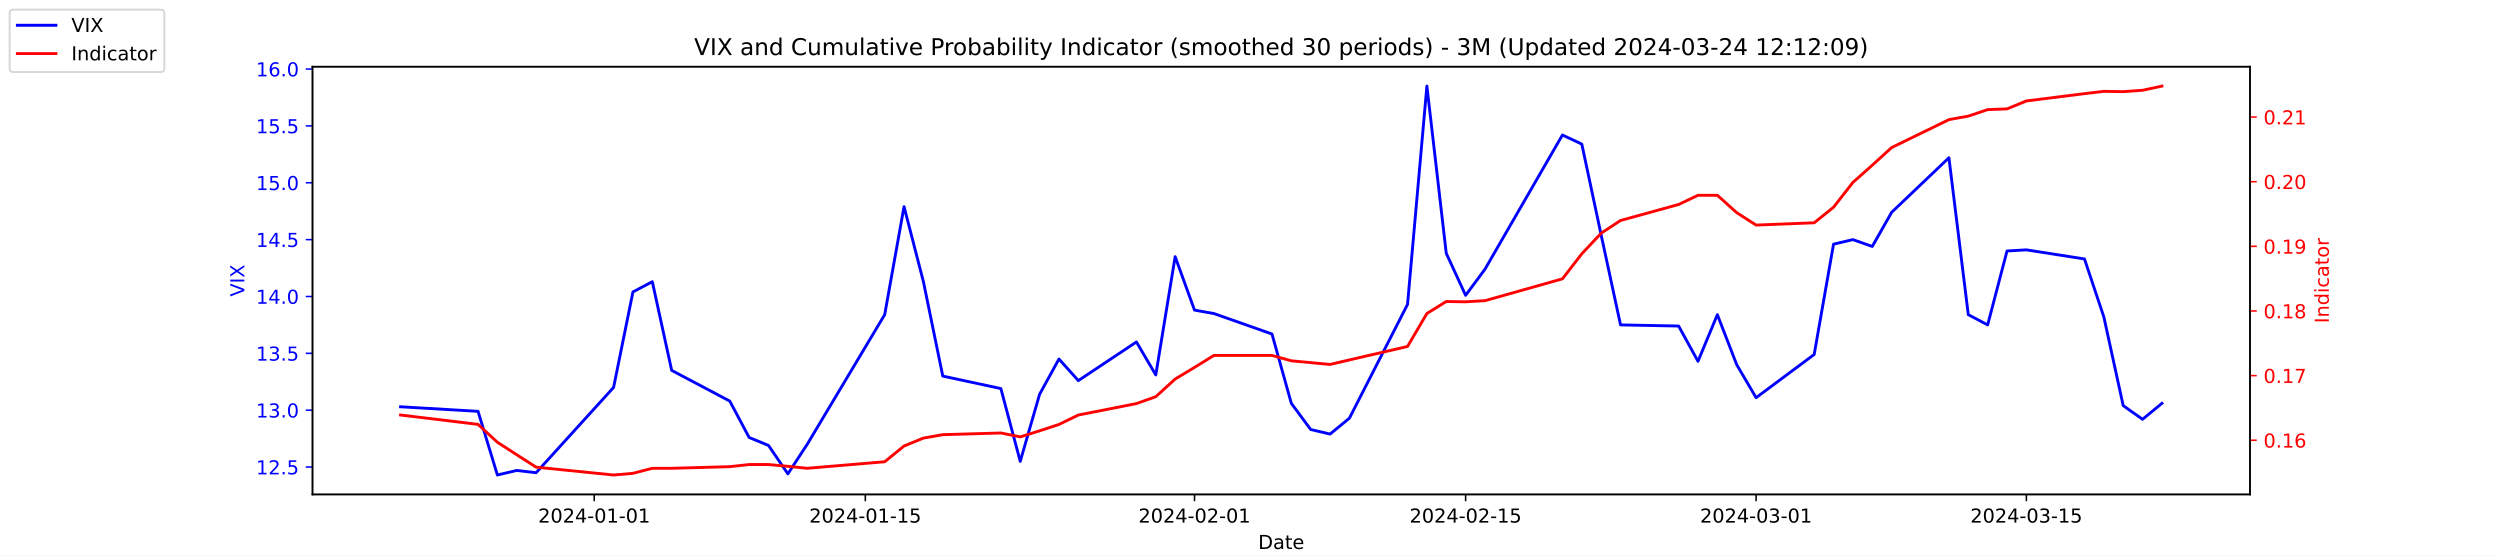
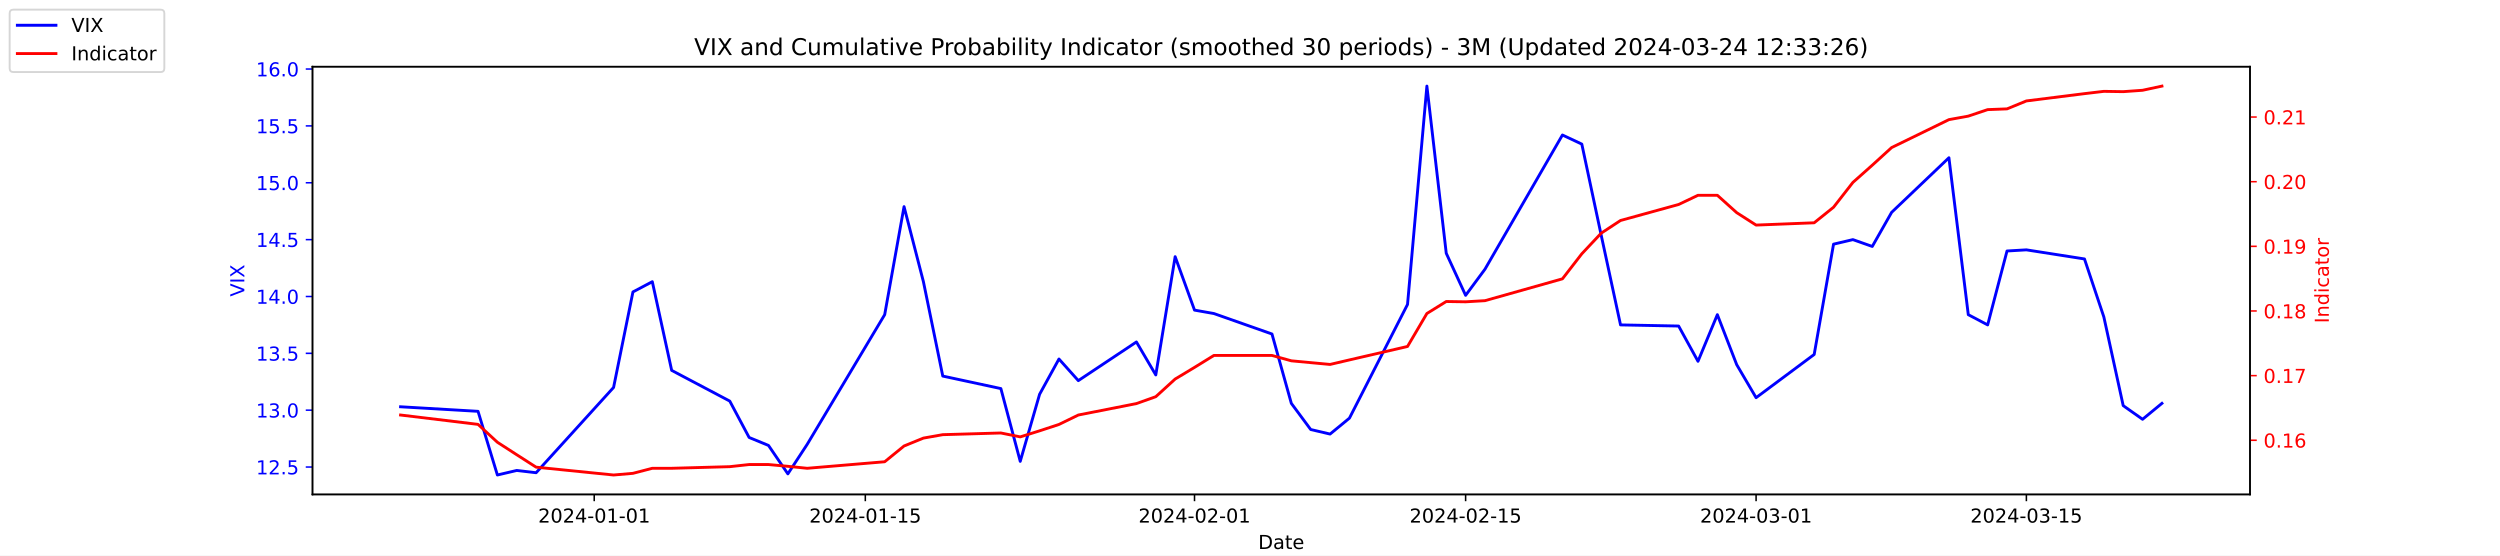
<svg xmlns="http://www.w3.org/2000/svg" xmlns:xlink="http://www.w3.org/1999/xlink" width="1296pt" height="288pt" viewBox="0 0 1296 288" version="1.1">
  <defs>
    <style type="text/css">*{stroke-linejoin: round; stroke-linecap: butt}</style>
  </defs>
  <g id="figure_1">
    <g id="patch_1">
      <path d="M 0 288  L 1296 288  L 1296 0  L 0 0  z " style="fill: #ffffff" />
    </g>
    <g id="axes_1">
      <g id="patch_2">
        <path d="M 162 256.32  L 1166.4 256.32  L 1166.4 34.56  L 162 34.56  z " style="fill: #ffffff" />
      </g>
      <g id="matplotlib.axis_1">
        <g id="xtick_1">
          <g id="line2d_1">
            <defs>
-               <path id="mf75ddf4833" d="M 0 0  L 0 3.5  " style="stroke: #000000; stroke-width: 0.8" />
+               <path id="m1f02dd18a0" d="M 0 0  L 0 3.5  " style="stroke: #000000; stroke-width: 0.8" />
            </defs>
            <g>
-               <use xlink:href="#mf75ddf4833" x="308.04" y="256.32" style="stroke: #000000; stroke-width: 0.8" />
+               <use xlink:href="#m1f02dd18a0" x="308.04" y="256.32" style="stroke: #000000; stroke-width: 0.8" />
            </g>
          </g>
          <g id="text_1">
            <g transform="translate(278.9824 270.9184) scale(0.1 -0.1)">
              <defs>
                <path id="DejaVuSans-32" d="M 1228 531  L 3431 531  L 3431 0  L 469 0  L 469 531  Q 828 903 1448 1529  Q 2069 2156 2228 2338  Q 2531 2678 2651 2914  Q 2772 3150 2772 3378  Q 2772 3750 2511 3984  Q 2250 4219 1831 4219  Q 1534 4219 1204 4116  Q 875 4013 500 3803  L 500 4441  Q 881 4594 1212 4672  Q 1544 4750 1819 4750  Q 2544 4750 2975 4387  Q 3406 4025 3406 3419  Q 3406 3131 3298 2873  Q 3191 2616 2906 2266  Q 2828 2175 2409 1742  Q 1991 1309 1228 531  z " transform="scale(0.015625)" />
                <path id="DejaVuSans-30" d="M 2034 4250  Q 1547 4250 1301 3770  Q 1056 3291 1056 2328  Q 1056 1369 1301 889  Q 1547 409 2034 409  Q 2525 409 2770 889  Q 3016 1369 3016 2328  Q 3016 3291 2770 3770  Q 2525 4250 2034 4250  z M 2034 4750  Q 2819 4750 3233 4129  Q 3647 3509 3647 2328  Q 3647 1150 3233 529  Q 2819 -91 2034 -91  Q 1250 -91 836 529  Q 422 1150 422 2328  Q 422 3509 836 4129  Q 1250 4750 2034 4750  z " transform="scale(0.015625)" />
                <path id="DejaVuSans-34" d="M 2419 4116  L 825 1625  L 2419 1625  L 2419 4116  z M 2253 4666  L 3047 4666  L 3047 1625  L 3713 1625  L 3713 1100  L 3047 1100  L 3047 0  L 2419 0  L 2419 1100  L 313 1100  L 313 1709  L 2253 4666  z " transform="scale(0.015625)" />
                <path id="DejaVuSans-2d" d="M 313 2009  L 1997 2009  L 1997 1497  L 313 1497  L 313 2009  z " transform="scale(0.015625)" />
                <path id="DejaVuSans-31" d="M 794 531  L 1825 531  L 1825 4091  L 703 3866  L 703 4441  L 1819 4666  L 2450 4666  L 2450 531  L 3481 531  L 3481 0  L 794 0  L 794 531  z " transform="scale(0.015625)" />
              </defs>
              <use xlink:href="#DejaVuSans-32" />
              <use xlink:href="#DejaVuSans-30" x="63.623" />
              <use xlink:href="#DejaVuSans-32" x="127.246" />
              <use xlink:href="#DejaVuSans-34" x="190.869" />
              <use xlink:href="#DejaVuSans-2d" x="254.492" />
              <use xlink:href="#DejaVuSans-30" x="290.576" />
              <use xlink:href="#DejaVuSans-31" x="354.199" />
              <use xlink:href="#DejaVuSans-2d" x="417.822" />
              <use xlink:href="#DejaVuSans-30" x="453.906" />
              <use xlink:href="#DejaVuSans-31" x="517.529" />
            </g>
          </g>
        </g>
        <g id="xtick_2">
          <g id="line2d_2">
            <g>
-               <use xlink:href="#mf75ddf4833" x="448.58" y="256.32" style="stroke: #000000; stroke-width: 0.8" />
+               <use xlink:href="#m1f02dd18a0" x="448.58" y="256.32" style="stroke: #000000; stroke-width: 0.8" />
            </g>
          </g>
          <g id="text_2">
            <g transform="translate(419.5222 270.9184) scale(0.1 -0.1)">
              <defs>
                <path id="DejaVuSans-35" d="M 691 4666  L 3169 4666  L 3169 4134  L 1269 4134  L 1269 2991  Q 1406 3038 1543 3061  Q 1681 3084 1819 3084  Q 2600 3084 3056 2656  Q 3513 2228 3513 1497  Q 3513 744 3044 326  Q 2575 -91 1722 -91  Q 1428 -91 1123 -41  Q 819 9 494 109  L 494 744  Q 775 591 1075 516  Q 1375 441 1709 441  Q 2250 441 2565 725  Q 2881 1009 2881 1497  Q 2881 1984 2565 2268  Q 2250 2553 1709 2553  Q 1456 2553 1204 2497  Q 953 2441 691 2322  L 691 4666  z " transform="scale(0.015625)" />
              </defs>
              <use xlink:href="#DejaVuSans-32" />
              <use xlink:href="#DejaVuSans-30" x="63.623" />
              <use xlink:href="#DejaVuSans-32" x="127.246" />
              <use xlink:href="#DejaVuSans-34" x="190.869" />
              <use xlink:href="#DejaVuSans-2d" x="254.492" />
              <use xlink:href="#DejaVuSans-30" x="290.576" />
              <use xlink:href="#DejaVuSans-31" x="354.199" />
              <use xlink:href="#DejaVuSans-2d" x="417.822" />
              <use xlink:href="#DejaVuSans-31" x="453.906" />
              <use xlink:href="#DejaVuSans-35" x="517.529" />
            </g>
          </g>
        </g>
        <g id="xtick_3">
          <g id="line2d_3">
            <g>
-               <use xlink:href="#mf75ddf4833" x="619.236" y="256.32" style="stroke: #000000; stroke-width: 0.8" />
+               <use xlink:href="#m1f02dd18a0" x="619.236" y="256.32" style="stroke: #000000; stroke-width: 0.8" />
            </g>
          </g>
          <g id="text_3">
            <g transform="translate(590.1778 270.9184) scale(0.1 -0.1)">
              <use xlink:href="#DejaVuSans-32" />
              <use xlink:href="#DejaVuSans-30" x="63.623" />
              <use xlink:href="#DejaVuSans-32" x="127.246" />
              <use xlink:href="#DejaVuSans-34" x="190.869" />
              <use xlink:href="#DejaVuSans-2d" x="254.492" />
              <use xlink:href="#DejaVuSans-30" x="290.576" />
              <use xlink:href="#DejaVuSans-32" x="354.199" />
              <use xlink:href="#DejaVuSans-2d" x="417.822" />
              <use xlink:href="#DejaVuSans-30" x="453.906" />
              <use xlink:href="#DejaVuSans-31" x="517.529" />
            </g>
          </g>
        </g>
        <g id="xtick_4">
          <g id="line2d_4">
            <g>
-               <use xlink:href="#mf75ddf4833" x="759.775" y="256.32" style="stroke: #000000; stroke-width: 0.8" />
+               <use xlink:href="#m1f02dd18a0" x="759.775" y="256.32" style="stroke: #000000; stroke-width: 0.8" />
            </g>
          </g>
          <g id="text_4">
            <g transform="translate(730.7177 270.9184) scale(0.1 -0.1)">
              <use xlink:href="#DejaVuSans-32" />
              <use xlink:href="#DejaVuSans-30" x="63.623" />
              <use xlink:href="#DejaVuSans-32" x="127.246" />
              <use xlink:href="#DejaVuSans-34" x="190.869" />
              <use xlink:href="#DejaVuSans-2d" x="254.492" />
              <use xlink:href="#DejaVuSans-30" x="290.576" />
              <use xlink:href="#DejaVuSans-32" x="354.199" />
              <use xlink:href="#DejaVuSans-2d" x="417.822" />
              <use xlink:href="#DejaVuSans-31" x="453.906" />
              <use xlink:href="#DejaVuSans-35" x="517.529" />
            </g>
          </g>
        </g>
        <g id="xtick_5">
          <g id="line2d_5">
            <g>
-               <use xlink:href="#mf75ddf4833" x="910.354" y="256.32" style="stroke: #000000; stroke-width: 0.8" />
+               <use xlink:href="#m1f02dd18a0" x="910.354" y="256.32" style="stroke: #000000; stroke-width: 0.8" />
            </g>
          </g>
          <g id="text_5">
            <g transform="translate(881.2961 270.9184) scale(0.1 -0.1)">
              <defs>
                <path id="DejaVuSans-33" d="M 2597 2516  Q 3050 2419 3304 2112  Q 3559 1806 3559 1356  Q 3559 666 3084 287  Q 2609 -91 1734 -91  Q 1441 -91 1130 -33  Q 819 25 488 141  L 488 750  Q 750 597 1062 519  Q 1375 441 1716 441  Q 2309 441 2620 675  Q 2931 909 2931 1356  Q 2931 1769 2642 2001  Q 2353 2234 1838 2234  L 1294 2234  L 1294 2753  L 1863 2753  Q 2328 2753 2575 2939  Q 2822 3125 2822 3475  Q 2822 3834 2567 4026  Q 2313 4219 1838 4219  Q 1578 4219 1281 4162  Q 984 4106 628 3988  L 628 4550  Q 988 4650 1302 4700  Q 1616 4750 1894 4750  Q 2613 4750 3031 4423  Q 3450 4097 3450 3541  Q 3450 3153 3228 2886  Q 3006 2619 2597 2516  z " transform="scale(0.015625)" />
              </defs>
              <use xlink:href="#DejaVuSans-32" />
              <use xlink:href="#DejaVuSans-30" x="63.623" />
              <use xlink:href="#DejaVuSans-32" x="127.246" />
              <use xlink:href="#DejaVuSans-34" x="190.869" />
              <use xlink:href="#DejaVuSans-2d" x="254.492" />
              <use xlink:href="#DejaVuSans-30" x="290.576" />
              <use xlink:href="#DejaVuSans-33" x="354.199" />
              <use xlink:href="#DejaVuSans-2d" x="417.822" />
              <use xlink:href="#DejaVuSans-30" x="453.906" />
              <use xlink:href="#DejaVuSans-31" x="517.529" />
            </g>
          </g>
        </g>
        <g id="xtick_6">
          <g id="line2d_6">
            <g>
-               <use xlink:href="#mf75ddf4833" x="1050.476" y="256.32" style="stroke: #000000; stroke-width: 0.8" />
+               <use xlink:href="#m1f02dd18a0" x="1050.476" y="256.32" style="stroke: #000000; stroke-width: 0.8" />
            </g>
          </g>
          <g id="text_6">
            <g transform="translate(1021.418 270.9184) scale(0.1 -0.1)">
              <use xlink:href="#DejaVuSans-32" />
              <use xlink:href="#DejaVuSans-30" x="63.623" />
              <use xlink:href="#DejaVuSans-32" x="127.246" />
              <use xlink:href="#DejaVuSans-34" x="190.869" />
              <use xlink:href="#DejaVuSans-2d" x="254.492" />
              <use xlink:href="#DejaVuSans-30" x="290.576" />
              <use xlink:href="#DejaVuSans-33" x="354.199" />
              <use xlink:href="#DejaVuSans-2d" x="417.822" />
              <use xlink:href="#DejaVuSans-31" x="453.906" />
              <use xlink:href="#DejaVuSans-35" x="517.529" />
            </g>
          </g>
        </g>
        <g id="text_7">
          <g transform="translate(652.2492 284.5966) scale(0.1 -0.1)">
            <defs>
              <path id="DejaVuSans-44" d="M 1259 4147  L 1259 519  L 2022 519  Q 2988 519 3436 956  Q 3884 1394 3884 2338  Q 3884 3275 3436 3711  Q 2988 4147 2022 4147  L 1259 4147  z M 628 4666  L 1925 4666  Q 3281 4666 3915 4102  Q 4550 3538 4550 2338  Q 4550 1131 3912 565  Q 3275 0 1925 0  L 628 0  L 628 4666  z " transform="scale(0.015625)" />
              <path id="DejaVuSans-61" d="M 2194 1759  Q 1497 1759 1228 1600  Q 959 1441 959 1056  Q 959 750 1161 570  Q 1363 391 1709 391  Q 2188 391 2477 730  Q 2766 1069 2766 1631  L 2766 1759  L 2194 1759  z M 3341 1997  L 3341 0  L 2766 0  L 2766 531  Q 2569 213 2275 61  Q 1981 -91 1556 -91  Q 1019 -91 701 211  Q 384 513 384 1019  Q 384 1609 779 1909  Q 1175 2209 1959 2209  L 2766 2209  L 2766 2266  Q 2766 2663 2505 2880  Q 2244 3097 1772 3097  Q 1472 3097 1187 3025  Q 903 2953 641 2809  L 641 3341  Q 956 3463 1253 3523  Q 1550 3584 1831 3584  Q 2591 3584 2966 3190  Q 3341 2797 3341 1997  z " transform="scale(0.015625)" />
              <path id="DejaVuSans-74" d="M 1172 4494  L 1172 3500  L 2356 3500  L 2356 3053  L 1172 3053  L 1172 1153  Q 1172 725 1289 603  Q 1406 481 1766 481  L 2356 481  L 2356 0  L 1766 0  Q 1100 0 847 248  Q 594 497 594 1153  L 594 3053  L 172 3053  L 172 3500  L 594 3500  L 594 4494  L 1172 4494  z " transform="scale(0.015625)" />
              <path id="DejaVuSans-65" d="M 3597 1894  L 3597 1613  L 953 1613  Q 991 1019 1311 708  Q 1631 397 2203 397  Q 2534 397 2845 478  Q 3156 559 3463 722  L 3463 178  Q 3153 47 2828 -22  Q 2503 -91 2169 -91  Q 1331 -91 842 396  Q 353 884 353 1716  Q 353 2575 817 3079  Q 1281 3584 2069 3584  Q 2775 3584 3186 3129  Q 3597 2675 3597 1894  z M 3022 2063  Q 3016 2534 2758 2815  Q 2500 3097 2075 3097  Q 1594 3097 1305 2825  Q 1016 2553 972 2059  L 3022 2063  z " transform="scale(0.015625)" />
            </defs>
            <use xlink:href="#DejaVuSans-44" />
            <use xlink:href="#DejaVuSans-61" x="77.002" />
            <use xlink:href="#DejaVuSans-74" x="138.281" />
            <use xlink:href="#DejaVuSans-65" x="177.49" />
          </g>
        </g>
      </g>
      <g id="matplotlib.axis_2">
        <g id="ytick_1">
          <g id="line2d_7">
            <defs>
-               <path id="me6b8fc3e50" d="M 0 0  L -3.5 0  " style="stroke: #0000ff; stroke-width: 0.8" />
+               <path id="me71bdf0f33" d="M 0 0  L -3.5 0  " style="stroke: #0000ff; stroke-width: 0.8" />
            </defs>
            <g>
-               <use xlink:href="#me6b8fc3e50" x="162" y="242.114" style="fill: #0000ff; stroke: #0000ff; stroke-width: 0.8" />
+               <use xlink:href="#me71bdf0f33" x="162" y="242.114" style="fill: #0000ff; stroke: #0000ff; stroke-width: 0.8" />
            </g>
          </g>
          <g id="text_8">
            <g style="fill: #0000ff" transform="translate(132.7344 245.9129) scale(0.1 -0.1)">
              <defs>
                <path id="DejaVuSans-2e" d="M 684 794  L 1344 794  L 1344 0  L 684 0  L 684 794  z " transform="scale(0.015625)" />
              </defs>
              <use xlink:href="#DejaVuSans-31" />
              <use xlink:href="#DejaVuSans-32" x="63.623" />
              <use xlink:href="#DejaVuSans-2e" x="127.246" />
              <use xlink:href="#DejaVuSans-35" x="159.033" />
            </g>
          </g>
        </g>
        <g id="ytick_2">
          <g id="line2d_8">
            <g>
-               <use xlink:href="#me6b8fc3e50" x="162" y="212.64" style="fill: #0000ff; stroke: #0000ff; stroke-width: 0.8" />
+               <use xlink:href="#me71bdf0f33" x="162" y="212.64" style="fill: #0000ff; stroke: #0000ff; stroke-width: 0.8" />
            </g>
          </g>
          <g id="text_9">
            <g style="fill: #0000ff" transform="translate(132.7344 216.4392) scale(0.1 -0.1)">
              <use xlink:href="#DejaVuSans-31" />
              <use xlink:href="#DejaVuSans-33" x="63.623" />
              <use xlink:href="#DejaVuSans-2e" x="127.246" />
              <use xlink:href="#DejaVuSans-30" x="159.033" />
            </g>
          </g>
        </g>
        <g id="ytick_3">
          <g id="line2d_9">
            <g>
-               <use xlink:href="#me6b8fc3e50" x="162" y="183.166" style="fill: #0000ff; stroke: #0000ff; stroke-width: 0.8" />
+               <use xlink:href="#me71bdf0f33" x="162" y="183.166" style="fill: #0000ff; stroke: #0000ff; stroke-width: 0.8" />
            </g>
          </g>
          <g id="text_10">
            <g style="fill: #0000ff" transform="translate(132.7344 186.9656) scale(0.1 -0.1)">
              <use xlink:href="#DejaVuSans-31" />
              <use xlink:href="#DejaVuSans-33" x="63.623" />
              <use xlink:href="#DejaVuSans-2e" x="127.246" />
              <use xlink:href="#DejaVuSans-35" x="159.033" />
            </g>
          </g>
        </g>
        <g id="ytick_4">
          <g id="line2d_10">
            <g>
-               <use xlink:href="#me6b8fc3e50" x="162" y="153.693" style="fill: #0000ff; stroke: #0000ff; stroke-width: 0.8" />
+               <use xlink:href="#me71bdf0f33" x="162" y="153.693" style="fill: #0000ff; stroke: #0000ff; stroke-width: 0.8" />
            </g>
          </g>
          <g id="text_11">
            <g style="fill: #0000ff" transform="translate(132.7344 157.4919) scale(0.1 -0.1)">
              <use xlink:href="#DejaVuSans-31" />
              <use xlink:href="#DejaVuSans-34" x="63.623" />
              <use xlink:href="#DejaVuSans-2e" x="127.246" />
              <use xlink:href="#DejaVuSans-30" x="159.033" />
            </g>
          </g>
        </g>
        <g id="ytick_5">
          <g id="line2d_11">
            <g>
-               <use xlink:href="#me6b8fc3e50" x="162" y="124.219" style="fill: #0000ff; stroke: #0000ff; stroke-width: 0.8" />
+               <use xlink:href="#me71bdf0f33" x="162" y="124.219" style="fill: #0000ff; stroke: #0000ff; stroke-width: 0.8" />
            </g>
          </g>
          <g id="text_12">
            <g style="fill: #0000ff" transform="translate(132.7344 128.0182) scale(0.1 -0.1)">
              <use xlink:href="#DejaVuSans-31" />
              <use xlink:href="#DejaVuSans-34" x="63.623" />
              <use xlink:href="#DejaVuSans-2e" x="127.246" />
              <use xlink:href="#DejaVuSans-35" x="159.033" />
            </g>
          </g>
        </g>
        <g id="ytick_6">
          <g id="line2d_12">
            <g>
-               <use xlink:href="#me6b8fc3e50" x="162" y="94.745" style="fill: #0000ff; stroke: #0000ff; stroke-width: 0.8" />
+               <use xlink:href="#me71bdf0f33" x="162" y="94.745" style="fill: #0000ff; stroke: #0000ff; stroke-width: 0.8" />
            </g>
          </g>
          <g id="text_13">
            <g style="fill: #0000ff" transform="translate(132.7344 98.5445) scale(0.1 -0.1)">
              <use xlink:href="#DejaVuSans-31" />
              <use xlink:href="#DejaVuSans-35" x="63.623" />
              <use xlink:href="#DejaVuSans-2e" x="127.246" />
              <use xlink:href="#DejaVuSans-30" x="159.033" />
            </g>
          </g>
        </g>
        <g id="ytick_7">
          <g id="line2d_13">
            <g>
-               <use xlink:href="#me6b8fc3e50" x="162" y="65.272" style="fill: #0000ff; stroke: #0000ff; stroke-width: 0.8" />
+               <use xlink:href="#me71bdf0f33" x="162" y="65.272" style="fill: #0000ff; stroke: #0000ff; stroke-width: 0.8" />
            </g>
          </g>
          <g id="text_14">
            <g style="fill: #0000ff" transform="translate(132.7344 69.07082) scale(0.1 -0.1)">
              <use xlink:href="#DejaVuSans-31" />
              <use xlink:href="#DejaVuSans-35" x="63.623" />
              <use xlink:href="#DejaVuSans-2e" x="127.246" />
              <use xlink:href="#DejaVuSans-35" x="159.033" />
            </g>
          </g>
        </g>
        <g id="ytick_8">
          <g id="line2d_14">
            <g>
-               <use xlink:href="#me6b8fc3e50" x="162" y="35.798" style="fill: #0000ff; stroke: #0000ff; stroke-width: 0.8" />
+               <use xlink:href="#me71bdf0f33" x="162" y="35.798" style="fill: #0000ff; stroke: #0000ff; stroke-width: 0.8" />
            </g>
          </g>
          <g id="text_15">
            <g style="fill: #0000ff" transform="translate(132.7344 39.59714) scale(0.1 -0.1)">
              <defs>
                <path id="DejaVuSans-36" d="M 2113 2584  Q 1688 2584 1439 2293  Q 1191 2003 1191 1497  Q 1191 994 1439 701  Q 1688 409 2113 409  Q 2538 409 2786 701  Q 3034 994 3034 1497  Q 3034 2003 2786 2293  Q 2538 2584 2113 2584  z M 3366 4563  L 3366 3988  Q 3128 4100 2886 4159  Q 2644 4219 2406 4219  Q 1781 4219 1451 3797  Q 1122 3375 1075 2522  Q 1259 2794 1537 2939  Q 1816 3084 2150 3084  Q 2853 3084 3261 2657  Q 3669 2231 3669 1497  Q 3669 778 3244 343  Q 2819 -91 2113 -91  Q 1303 -91 875 529  Q 447 1150 447 2328  Q 447 3434 972 4092  Q 1497 4750 2381 4750  Q 2619 4750 2861 4703  Q 3103 4656 3366 4563  z " transform="scale(0.015625)" />
              </defs>
              <use xlink:href="#DejaVuSans-31" />
              <use xlink:href="#DejaVuSans-36" x="63.623" />
              <use xlink:href="#DejaVuSans-2e" x="127.246" />
              <use xlink:href="#DejaVuSans-30" x="159.033" />
            </g>
          </g>
        </g>
        <g id="text_16">
          <g style="fill: #0000ff" transform="translate(126.6547 153.7603) rotate(-90) scale(0.1 -0.1)">
            <defs>
              <path id="DejaVuSans-56" d="M 1831 0  L 50 4666  L 709 4666  L 2188 738  L 3669 4666  L 4325 4666  L 2547 0  L 1831 0  z " transform="scale(0.015625)" />
              <path id="DejaVuSans-49" d="M 628 4666  L 1259 4666  L 1259 0  L 628 0  L 628 4666  z " transform="scale(0.015625)" />
              <path id="DejaVuSans-58" d="M 403 4666  L 1081 4666  L 2241 2931  L 3406 4666  L 4084 4666  L 2584 2425  L 4184 0  L 3506 0  L 2194 1984  L 872 0  L 191 0  L 1856 2491  L 403 4666  z " transform="scale(0.015625)" />
            </defs>
            <use xlink:href="#DejaVuSans-56" />
            <use xlink:href="#DejaVuSans-49" x="68.408" />
            <use xlink:href="#DejaVuSans-58" x="97.9" />
          </g>
        </g>
      </g>
      <g id="line2d_15">
-         <path d="M 207.655 210.872  L 247.809 213.23  L 257.847 246.24  L 267.886 243.882  L 277.924 245.061  L 318.079 200.851  L 328.117 151.335  L 338.156 146.029  L 348.194 192.008  L 378.31 207.924  L 388.349 226.787  L 398.387 230.914  L 408.426 245.651  L 418.464 230.324  L 458.619 163.124  L 468.657 107.124  L 478.696 146.029  L 488.734 194.956  L 518.85 201.44  L 528.889 239.166  L 538.927 204.387  L 548.966 186.114  L 559.004 197.314  L 589.12 177.272  L 599.158 194.366  L 609.197 133.061  L 619.236 160.766  L 629.274 162.535  L 659.39 173.145  L 669.428 209.103  L 679.467 222.661  L 689.506 225.019  L 699.544 216.766  L 729.66 157.819  L 739.698 44.64  L 749.737 131.293  L 759.775 153.103  L 769.814 139.545  L 809.968 69.987  L 820.007 74.703  L 830.045 121.861  L 840.084 168.429  L 870.2 169.019  L 880.238 187.293  L 890.277 163.124  L 900.315 189.061  L 910.354 206.156  L 940.47 183.756  L 950.508 126.577  L 960.547 124.219  L 970.585 127.756  L 980.624 110.072  L 1010.321 81.777  L 1020.36 163.124  L 1030.398 168.429  L 1040.437 130.114  L 1050.476 129.524  L 1080.591 134.24  L 1090.63 164.303  L 1100.668 210.282  L 1110.707 217.356  L 1120.745 209.103  " clip-path="url(#pf1e58990da)" style="fill: none; stroke: #0000ff; stroke-width: 1.5; stroke-linecap: square" />
+         <path d="M 207.655 210.872  L 247.809 213.23  L 257.847 246.24  L 267.886 243.882  L 277.924 245.061  L 318.079 200.851  L 328.117 151.335  L 338.156 146.029  L 348.194 192.008  L 378.31 207.924  L 388.349 226.787  L 398.387 230.914  L 408.426 245.651  L 418.464 230.324  L 458.619 163.124  L 468.657 107.124  L 478.696 146.029  L 488.734 194.956  L 518.85 201.44  L 528.889 239.166  L 538.927 204.387  L 548.966 186.114  L 559.004 197.314  L 589.12 177.272  L 599.158 194.366  L 609.197 133.061  L 619.236 160.766  L 629.274 162.535  L 659.39 173.145  L 669.428 209.103  L 679.467 222.661  L 689.506 225.019  L 699.544 216.766  L 729.66 157.819  L 739.698 44.64  L 749.737 131.293  L 759.775 153.103  L 769.814 139.545  L 809.968 69.987  L 820.007 74.703  L 830.045 121.861  L 840.084 168.429  L 870.2 169.019  L 880.238 187.293  L 890.277 163.124  L 900.315 189.061  L 910.354 206.156  L 940.47 183.756  L 950.508 126.577  L 960.547 124.219  L 970.585 127.756  L 980.624 110.072  L 1010.321 81.777  L 1020.36 163.124  L 1030.398 168.429  L 1040.437 130.114  L 1050.476 129.524  L 1080.591 134.24  L 1090.63 164.303  L 1100.668 210.282  L 1110.707 217.356  L 1120.745 209.103  " clip-path="url(#p5a59119e67)" style="fill: none; stroke: #0000ff; stroke-width: 1.5; stroke-linecap: square" />
      </g>
      <g id="patch_3">
        <path d="M 162 256.32  L 162 34.56  " style="fill: none; stroke: #000000; stroke-width: 0.8; stroke-linejoin: miter; stroke-linecap: square" />
      </g>
      <g id="patch_4">
        <path d="M 1166.4 256.32  L 1166.4 34.56  " style="fill: none; stroke: #000000; stroke-width: 0.8; stroke-linejoin: miter; stroke-linecap: square" />
      </g>
      <g id="patch_5">
        <path d="M 162 256.32  L 1166.4 256.32  " style="fill: none; stroke: #000000; stroke-width: 0.8; stroke-linejoin: miter; stroke-linecap: square" />
      </g>
      <g id="patch_6">
        <path d="M 162 34.56  L 1166.4 34.56  " style="fill: none; stroke: #000000; stroke-width: 0.8; stroke-linejoin: miter; stroke-linecap: square" />
      </g>
    </g>
    <g id="axes_2">
      <g id="matplotlib.axis_3">
        <g id="ytick_9">
          <g id="line2d_16">
            <defs>
-               <path id="m9765a97f29" d="M 0 0  L 3.5 0  " style="stroke: #ff0000; stroke-width: 0.8" />
+               <path id="md7a2deaf7f" d="M 0 0  L 3.5 0  " style="stroke: #ff0000; stroke-width: 0.8" />
            </defs>
            <g>
-               <use xlink:href="#m9765a97f29" x="1166.4" y="228.231" style="fill: #ff0000; stroke: #ff0000; stroke-width: 0.8" />
+               <use xlink:href="#md7a2deaf7f" x="1166.4" y="228.231" style="fill: #ff0000; stroke: #ff0000; stroke-width: 0.8" />
            </g>
          </g>
          <g id="text_17">
            <g style="fill: #ff0000" transform="translate(1173.4 232.0299) scale(0.1 -0.1)">
              <use xlink:href="#DejaVuSans-30" />
              <use xlink:href="#DejaVuSans-2e" x="63.623" />
              <use xlink:href="#DejaVuSans-31" x="95.41" />
              <use xlink:href="#DejaVuSans-36" x="159.033" />
            </g>
          </g>
        </g>
        <g id="ytick_10">
          <g id="line2d_17">
            <g>
-               <use xlink:href="#m9765a97f29" x="1166.4" y="194.72" style="fill: #ff0000; stroke: #ff0000; stroke-width: 0.8" />
+               <use xlink:href="#md7a2deaf7f" x="1166.4" y="194.72" style="fill: #ff0000; stroke: #ff0000; stroke-width: 0.8" />
            </g>
          </g>
          <g id="text_18">
            <g style="fill: #ff0000" transform="translate(1173.4 198.5188) scale(0.1 -0.1)">
              <defs>
                <path id="DejaVuSans-37" d="M 525 4666  L 3525 4666  L 3525 4397  L 1831 0  L 1172 0  L 2766 4134  L 525 4134  L 525 4666  z " transform="scale(0.015625)" />
              </defs>
              <use xlink:href="#DejaVuSans-30" />
              <use xlink:href="#DejaVuSans-2e" x="63.623" />
              <use xlink:href="#DejaVuSans-31" x="95.41" />
              <use xlink:href="#DejaVuSans-37" x="159.033" />
            </g>
          </g>
        </g>
        <g id="ytick_11">
          <g id="line2d_18">
            <g>
-               <use xlink:href="#m9765a97f29" x="1166.4" y="161.208" style="fill: #ff0000; stroke: #ff0000; stroke-width: 0.8" />
+               <use xlink:href="#md7a2deaf7f" x="1166.4" y="161.208" style="fill: #ff0000; stroke: #ff0000; stroke-width: 0.8" />
            </g>
          </g>
          <g id="text_19">
            <g style="fill: #ff0000" transform="translate(1173.4 165.0077) scale(0.1 -0.1)">
              <defs>
                <path id="DejaVuSans-38" d="M 2034 2216  Q 1584 2216 1326 1975  Q 1069 1734 1069 1313  Q 1069 891 1326 650  Q 1584 409 2034 409  Q 2484 409 2743 651  Q 3003 894 3003 1313  Q 3003 1734 2745 1975  Q 2488 2216 2034 2216  z M 1403 2484  Q 997 2584 770 2862  Q 544 3141 544 3541  Q 544 4100 942 4425  Q 1341 4750 2034 4750  Q 2731 4750 3128 4425  Q 3525 4100 3525 3541  Q 3525 3141 3298 2862  Q 3072 2584 2669 2484  Q 3125 2378 3379 2068  Q 3634 1759 3634 1313  Q 3634 634 3220 271  Q 2806 -91 2034 -91  Q 1263 -91 848 271  Q 434 634 434 1313  Q 434 1759 690 2068  Q 947 2378 1403 2484  z M 1172 3481  Q 1172 3119 1398 2916  Q 1625 2713 2034 2713  Q 2441 2713 2670 2916  Q 2900 3119 2900 3481  Q 2900 3844 2670 4047  Q 2441 4250 2034 4250  Q 1625 4250 1398 4047  Q 1172 3844 1172 3481  z " transform="scale(0.015625)" />
              </defs>
              <use xlink:href="#DejaVuSans-30" />
              <use xlink:href="#DejaVuSans-2e" x="63.623" />
              <use xlink:href="#DejaVuSans-31" x="95.41" />
              <use xlink:href="#DejaVuSans-38" x="159.033" />
            </g>
          </g>
        </g>
        <g id="ytick_12">
          <g id="line2d_19">
            <g>
-               <use xlink:href="#m9765a97f29" x="1166.4" y="127.697" style="fill: #ff0000; stroke: #ff0000; stroke-width: 0.8" />
+               <use xlink:href="#md7a2deaf7f" x="1166.4" y="127.697" style="fill: #ff0000; stroke: #ff0000; stroke-width: 0.8" />
            </g>
          </g>
          <g id="text_20">
            <g style="fill: #ff0000" transform="translate(1173.4 131.4966) scale(0.1 -0.1)">
              <defs>
                <path id="DejaVuSans-39" d="M 703 97  L 703 672  Q 941 559 1184 500  Q 1428 441 1663 441  Q 2288 441 2617 861  Q 2947 1281 2994 2138  Q 2813 1869 2534 1725  Q 2256 1581 1919 1581  Q 1219 1581 811 2004  Q 403 2428 403 3163  Q 403 3881 828 4315  Q 1253 4750 1959 4750  Q 2769 4750 3195 4129  Q 3622 3509 3622 2328  Q 3622 1225 3098 567  Q 2575 -91 1691 -91  Q 1453 -91 1209 -44  Q 966 3 703 97  z M 1959 2075  Q 2384 2075 2632 2365  Q 2881 2656 2881 3163  Q 2881 3666 2632 3958  Q 2384 4250 1959 4250  Q 1534 4250 1286 3958  Q 1038 3666 1038 3163  Q 1038 2656 1286 2365  Q 1534 2075 1959 2075  z " transform="scale(0.015625)" />
              </defs>
              <use xlink:href="#DejaVuSans-30" />
              <use xlink:href="#DejaVuSans-2e" x="63.623" />
              <use xlink:href="#DejaVuSans-31" x="95.41" />
              <use xlink:href="#DejaVuSans-39" x="159.033" />
            </g>
          </g>
        </g>
        <g id="ytick_13">
          <g id="line2d_20">
            <g>
-               <use xlink:href="#m9765a97f29" x="1166.4" y="94.186" style="fill: #ff0000; stroke: #ff0000; stroke-width: 0.8" />
+               <use xlink:href="#md7a2deaf7f" x="1166.4" y="94.186" style="fill: #ff0000; stroke: #ff0000; stroke-width: 0.8" />
            </g>
          </g>
          <g id="text_21">
            <g style="fill: #ff0000" transform="translate(1173.4 97.98544) scale(0.1 -0.1)">
              <use xlink:href="#DejaVuSans-30" />
              <use xlink:href="#DejaVuSans-2e" x="63.623" />
              <use xlink:href="#DejaVuSans-32" x="95.41" />
              <use xlink:href="#DejaVuSans-30" x="159.033" />
            </g>
          </g>
        </g>
        <g id="ytick_14">
          <g id="line2d_21">
            <g>
-               <use xlink:href="#m9765a97f29" x="1166.4" y="60.675" style="fill: #ff0000; stroke: #ff0000; stroke-width: 0.8" />
+               <use xlink:href="#md7a2deaf7f" x="1166.4" y="60.675" style="fill: #ff0000; stroke: #ff0000; stroke-width: 0.8" />
            </g>
          </g>
          <g id="text_22">
            <g style="fill: #ff0000" transform="translate(1173.4 64.47432) scale(0.1 -0.1)">
              <use xlink:href="#DejaVuSans-30" />
              <use xlink:href="#DejaVuSans-2e" x="63.623" />
              <use xlink:href="#DejaVuSans-32" x="95.41" />
              <use xlink:href="#DejaVuSans-31" x="159.033" />
            </g>
          </g>
        </g>
        <g id="text_23">
          <g style="fill: #ff0000" transform="translate(1207.264 167.5353) rotate(-90) scale(0.1 -0.1)">
            <defs>
              <path id="DejaVuSans-6e" d="M 3513 2113  L 3513 0  L 2938 0  L 2938 2094  Q 2938 2591 2744 2837  Q 2550 3084 2163 3084  Q 1697 3084 1428 2787  Q 1159 2491 1159 1978  L 1159 0  L 581 0  L 581 3500  L 1159 3500  L 1159 2956  Q 1366 3272 1645 3428  Q 1925 3584 2291 3584  Q 2894 3584 3203 3211  Q 3513 2838 3513 2113  z " transform="scale(0.015625)" />
              <path id="DejaVuSans-64" d="M 2906 2969  L 2906 4863  L 3481 4863  L 3481 0  L 2906 0  L 2906 525  Q 2725 213 2448 61  Q 2172 -91 1784 -91  Q 1150 -91 751 415  Q 353 922 353 1747  Q 353 2572 751 3078  Q 1150 3584 1784 3584  Q 2172 3584 2448 3432  Q 2725 3281 2906 2969  z M 947 1747  Q 947 1113 1208 752  Q 1469 391 1925 391  Q 2381 391 2643 752  Q 2906 1113 2906 1747  Q 2906 2381 2643 2742  Q 2381 3103 1925 3103  Q 1469 3103 1208 2742  Q 947 2381 947 1747  z " transform="scale(0.015625)" />
              <path id="DejaVuSans-69" d="M 603 3500  L 1178 3500  L 1178 0  L 603 0  L 603 3500  z M 603 4863  L 1178 4863  L 1178 4134  L 603 4134  L 603 4863  z " transform="scale(0.015625)" />
              <path id="DejaVuSans-63" d="M 3122 3366  L 3122 2828  Q 2878 2963 2633 3030  Q 2388 3097 2138 3097  Q 1578 3097 1268 2742  Q 959 2388 959 1747  Q 959 1106 1268 751  Q 1578 397 2138 397  Q 2388 397 2633 464  Q 2878 531 3122 666  L 3122 134  Q 2881 22 2623 -34  Q 2366 -91 2075 -91  Q 1284 -91 818 406  Q 353 903 353 1747  Q 353 2603 823 3093  Q 1294 3584 2113 3584  Q 2378 3584 2631 3529  Q 2884 3475 3122 3366  z " transform="scale(0.015625)" />
              <path id="DejaVuSans-6f" d="M 1959 3097  Q 1497 3097 1228 2736  Q 959 2375 959 1747  Q 959 1119 1226 758  Q 1494 397 1959 397  Q 2419 397 2687 759  Q 2956 1122 2956 1747  Q 2956 2369 2687 2733  Q 2419 3097 1959 3097  z M 1959 3584  Q 2709 3584 3137 3096  Q 3566 2609 3566 1747  Q 3566 888 3137 398  Q 2709 -91 1959 -91  Q 1206 -91 779 398  Q 353 888 353 1747  Q 353 2609 779 3096  Q 1206 3584 1959 3584  z " transform="scale(0.015625)" />
              <path id="DejaVuSans-72" d="M 2631 2963  Q 2534 3019 2420 3045  Q 2306 3072 2169 3072  Q 1681 3072 1420 2755  Q 1159 2438 1159 1844  L 1159 0  L 581 0  L 581 3500  L 1159 3500  L 1159 2956  Q 1341 3275 1631 3429  Q 1922 3584 2338 3584  Q 2397 3584 2469 3576  Q 2541 3569 2628 3553  L 2631 2963  z " transform="scale(0.015625)" />
            </defs>
            <use xlink:href="#DejaVuSans-49" />
            <use xlink:href="#DejaVuSans-6e" x="29.492" />
            <use xlink:href="#DejaVuSans-64" x="92.871" />
            <use xlink:href="#DejaVuSans-69" x="156.348" />
            <use xlink:href="#DejaVuSans-63" x="184.131" />
            <use xlink:href="#DejaVuSans-61" x="239.111" />
            <use xlink:href="#DejaVuSans-74" x="300.391" />
            <use xlink:href="#DejaVuSans-6f" x="339.6" />
            <use xlink:href="#DejaVuSans-72" x="400.781" />
          </g>
        </g>
      </g>
      <g id="line2d_22">
-         <path d="M 207.655 215.148  L 247.809 219.996  L 257.847 229.262  L 267.886 235.742  L 277.924 242.177  L 318.079 246.24  L 328.117 245.376  L 338.156 242.762  L 348.194 242.762  L 378.31 241.92  L 388.349 240.817  L 398.387 240.817  L 408.426 241.737  L 418.464 242.762  L 458.619 239.374  L 468.657 231.2  L 478.696 227.11  L 488.734 225.333  L 518.85 224.46  L 528.889 226.48  L 538.927 223.342  L 548.966 220.036  L 559.004 215.148  L 589.12 209.214  L 599.158 205.645  L 609.197 196.491  L 619.236 190.458  L 629.274 184.263  L 659.39 184.263  L 669.428 187.052  L 679.467 187.99  L 689.506 188.924  L 699.544 186.582  L 729.66 179.604  L 739.698 162.518  L 749.737 156.297  L 759.775 156.457  L 769.814 155.869  L 809.968 144.545  L 820.007 131.575  L 830.045 120.882  L 840.084 114.302  L 870.2 106.007  L 880.238 101.235  L 890.277 101.235  L 900.315 110.25  L 910.354 116.68  L 940.47 115.494  L 950.508 107.429  L 960.547 94.56  L 970.585 85.636  L 980.624 76.493  L 1010.321 62.021  L 1020.36 60.198  L 1030.398 56.827  L 1040.437 56.442  L 1050.476 52.325  L 1080.591 48.546  L 1090.63 47.356  L 1100.668 47.515  L 1110.707 46.799  L 1120.745 44.64  " clip-path="url(#pf1e58990da)" style="fill: none; stroke: #ff0000; stroke-width: 1.5; stroke-linecap: square" />
+         <path d="M 207.655 215.148  L 247.809 219.996  L 257.847 229.262  L 267.886 235.742  L 277.924 242.177  L 318.079 246.24  L 328.117 245.376  L 338.156 242.762  L 348.194 242.762  L 378.31 241.92  L 388.349 240.817  L 398.387 240.817  L 408.426 241.737  L 418.464 242.762  L 458.619 239.374  L 468.657 231.2  L 478.696 227.11  L 488.734 225.333  L 518.85 224.46  L 528.889 226.48  L 538.927 223.342  L 548.966 220.036  L 559.004 215.148  L 589.12 209.214  L 599.158 205.645  L 609.197 196.491  L 619.236 190.458  L 629.274 184.263  L 659.39 184.263  L 669.428 187.052  L 679.467 187.99  L 689.506 188.924  L 699.544 186.582  L 729.66 179.604  L 739.698 162.518  L 749.737 156.297  L 759.775 156.457  L 769.814 155.869  L 809.968 144.545  L 820.007 131.575  L 830.045 120.882  L 840.084 114.302  L 870.2 106.007  L 880.238 101.235  L 890.277 101.235  L 900.315 110.25  L 910.354 116.68  L 940.47 115.494  L 950.508 107.429  L 960.547 94.56  L 970.585 85.636  L 980.624 76.493  L 1010.321 62.021  L 1020.36 60.198  L 1030.398 56.827  L 1040.437 56.442  L 1050.476 52.325  L 1080.591 48.546  L 1090.63 47.356  L 1100.668 47.515  L 1110.707 46.799  L 1120.745 44.64  " clip-path="url(#p5a59119e67)" style="fill: none; stroke: #ff0000; stroke-width: 1.5; stroke-linecap: square" />
      </g>
      <g id="patch_7">
        <path d="M 162 256.32  L 162 34.56  " style="fill: none; stroke: #000000; stroke-width: 0.8; stroke-linejoin: miter; stroke-linecap: square" />
      </g>
      <g id="patch_8">
        <path d="M 1166.4 256.32  L 1166.4 34.56  " style="fill: none; stroke: #000000; stroke-width: 0.8; stroke-linejoin: miter; stroke-linecap: square" />
      </g>
      <g id="patch_9">
        <path d="M 162 256.32  L 1166.4 256.32  " style="fill: none; stroke: #000000; stroke-width: 0.8; stroke-linejoin: miter; stroke-linecap: square" />
      </g>
      <g id="patch_10">
        <path d="M 162 34.56  L 1166.4 34.56  " style="fill: none; stroke: #000000; stroke-width: 0.8; stroke-linejoin: miter; stroke-linecap: square" />
      </g>
      <g id="text_24">
        <g transform="translate(359.8481 28.56) scale(0.12 -0.12)">
          <defs>
            <path id="DejaVuSans-20" transform="scale(0.015625)" />
            <path id="DejaVuSans-43" d="M 4122 4306  L 4122 3641  Q 3803 3938 3442 4084  Q 3081 4231 2675 4231  Q 1875 4231 1450 3742  Q 1025 3253 1025 2328  Q 1025 1406 1450 917  Q 1875 428 2675 428  Q 3081 428 3442 575  Q 3803 722 4122 1019  L 4122 359  Q 3791 134 3420 21  Q 3050 -91 2638 -91  Q 1578 -91 968 557  Q 359 1206 359 2328  Q 359 3453 968 4101  Q 1578 4750 2638 4750  Q 3056 4750 3426 4639  Q 3797 4528 4122 4306  z " transform="scale(0.015625)" />
            <path id="DejaVuSans-75" d="M 544 1381  L 544 3500  L 1119 3500  L 1119 1403  Q 1119 906 1312 657  Q 1506 409 1894 409  Q 2359 409 2629 706  Q 2900 1003 2900 1516  L 2900 3500  L 3475 3500  L 3475 0  L 2900 0  L 2900 538  Q 2691 219 2414 64  Q 2138 -91 1772 -91  Q 1169 -91 856 284  Q 544 659 544 1381  z M 1991 3584  L 1991 3584  z " transform="scale(0.015625)" />
            <path id="DejaVuSans-6d" d="M 3328 2828  Q 3544 3216 3844 3400  Q 4144 3584 4550 3584  Q 5097 3584 5394 3201  Q 5691 2819 5691 2113  L 5691 0  L 5113 0  L 5113 2094  Q 5113 2597 4934 2840  Q 4756 3084 4391 3084  Q 3944 3084 3684 2787  Q 3425 2491 3425 1978  L 3425 0  L 2847 0  L 2847 2094  Q 2847 2600 2669 2842  Q 2491 3084 2119 3084  Q 1678 3084 1418 2786  Q 1159 2488 1159 1978  L 1159 0  L 581 0  L 581 3500  L 1159 3500  L 1159 2956  Q 1356 3278 1631 3431  Q 1906 3584 2284 3584  Q 2666 3584 2933 3390  Q 3200 3197 3328 2828  z " transform="scale(0.015625)" />
            <path id="DejaVuSans-6c" d="M 603 4863  L 1178 4863  L 1178 0  L 603 0  L 603 4863  z " transform="scale(0.015625)" />
            <path id="DejaVuSans-76" d="M 191 3500  L 800 3500  L 1894 563  L 2988 3500  L 3597 3500  L 2284 0  L 1503 0  L 191 3500  z " transform="scale(0.015625)" />
            <path id="DejaVuSans-50" d="M 1259 4147  L 1259 2394  L 2053 2394  Q 2494 2394 2734 2622  Q 2975 2850 2975 3272  Q 2975 3691 2734 3919  Q 2494 4147 2053 4147  L 1259 4147  z M 628 4666  L 2053 4666  Q 2838 4666 3239 4311  Q 3641 3956 3641 3272  Q 3641 2581 3239 2228  Q 2838 1875 2053 1875  L 1259 1875  L 1259 0  L 628 0  L 628 4666  z " transform="scale(0.015625)" />
            <path id="DejaVuSans-62" d="M 3116 1747  Q 3116 2381 2855 2742  Q 2594 3103 2138 3103  Q 1681 3103 1420 2742  Q 1159 2381 1159 1747  Q 1159 1113 1420 752  Q 1681 391 2138 391  Q 2594 391 2855 752  Q 3116 1113 3116 1747  z M 1159 2969  Q 1341 3281 1617 3432  Q 1894 3584 2278 3584  Q 2916 3584 3314 3078  Q 3713 2572 3713 1747  Q 3713 922 3314 415  Q 2916 -91 2278 -91  Q 1894 -91 1617 61  Q 1341 213 1159 525  L 1159 0  L 581 0  L 581 4863  L 1159 4863  L 1159 2969  z " transform="scale(0.015625)" />
            <path id="DejaVuSans-79" d="M 2059 -325  Q 1816 -950 1584 -1140  Q 1353 -1331 966 -1331  L 506 -1331  L 506 -850  L 844 -850  Q 1081 -850 1212 -737  Q 1344 -625 1503 -206  L 1606 56  L 191 3500  L 800 3500  L 1894 763  L 2988 3500  L 3597 3500  L 2059 -325  z " transform="scale(0.015625)" />
            <path id="DejaVuSans-28" d="M 1984 4856  Q 1566 4138 1362 3434  Q 1159 2731 1159 2009  Q 1159 1288 1364 580  Q 1569 -128 1984 -844  L 1484 -844  Q 1016 -109 783 600  Q 550 1309 550 2009  Q 550 2706 781 3412  Q 1013 4119 1484 4856  L 1984 4856  z " transform="scale(0.015625)" />
            <path id="DejaVuSans-73" d="M 2834 3397  L 2834 2853  Q 2591 2978 2328 3040  Q 2066 3103 1784 3103  Q 1356 3103 1142 2972  Q 928 2841 928 2578  Q 928 2378 1081 2264  Q 1234 2150 1697 2047  L 1894 2003  Q 2506 1872 2764 1633  Q 3022 1394 3022 966  Q 3022 478 2636 193  Q 2250 -91 1575 -91  Q 1294 -91 989 -36  Q 684 19 347 128  L 347 722  Q 666 556 975 473  Q 1284 391 1588 391  Q 1994 391 2212 530  Q 2431 669 2431 922  Q 2431 1156 2273 1281  Q 2116 1406 1581 1522  L 1381 1569  Q 847 1681 609 1914  Q 372 2147 372 2553  Q 372 3047 722 3315  Q 1072 3584 1716 3584  Q 2034 3584 2315 3537  Q 2597 3491 2834 3397  z " transform="scale(0.015625)" />
            <path id="DejaVuSans-68" d="M 3513 2113  L 3513 0  L 2938 0  L 2938 2094  Q 2938 2591 2744 2837  Q 2550 3084 2163 3084  Q 1697 3084 1428 2787  Q 1159 2491 1159 1978  L 1159 0  L 581 0  L 581 4863  L 1159 4863  L 1159 2956  Q 1366 3272 1645 3428  Q 1925 3584 2291 3584  Q 2894 3584 3203 3211  Q 3513 2838 3513 2113  z " transform="scale(0.015625)" />
            <path id="DejaVuSans-70" d="M 1159 525  L 1159 -1331  L 581 -1331  L 581 3500  L 1159 3500  L 1159 2969  Q 1341 3281 1617 3432  Q 1894 3584 2278 3584  Q 2916 3584 3314 3078  Q 3713 2572 3713 1747  Q 3713 922 3314 415  Q 2916 -91 2278 -91  Q 1894 -91 1617 61  Q 1341 213 1159 525  z M 3116 1747  Q 3116 2381 2855 2742  Q 2594 3103 2138 3103  Q 1681 3103 1420 2742  Q 1159 2381 1159 1747  Q 1159 1113 1420 752  Q 1681 391 2138 391  Q 2594 391 2855 752  Q 3116 1113 3116 1747  z " transform="scale(0.015625)" />
            <path id="DejaVuSans-29" d="M 513 4856  L 1013 4856  Q 1481 4119 1714 3412  Q 1947 2706 1947 2009  Q 1947 1309 1714 600  Q 1481 -109 1013 -844  L 513 -844  Q 928 -128 1133 580  Q 1338 1288 1338 2009  Q 1338 2731 1133 3434  Q 928 4138 513 4856  z " transform="scale(0.015625)" />
            <path id="DejaVuSans-4d" d="M 628 4666  L 1569 4666  L 2759 1491  L 3956 4666  L 4897 4666  L 4897 0  L 4281 0  L 4281 4097  L 3078 897  L 2444 897  L 1241 4097  L 1241 0  L 628 0  L 628 4666  z " transform="scale(0.015625)" />
            <path id="DejaVuSans-55" d="M 556 4666  L 1191 4666  L 1191 1831  Q 1191 1081 1462 751  Q 1734 422 2344 422  Q 2950 422 3222 751  Q 3494 1081 3494 1831  L 3494 4666  L 4128 4666  L 4128 1753  Q 4128 841 3676 375  Q 3225 -91 2344 -91  Q 1459 -91 1007 375  Q 556 841 556 1753  L 556 4666  z " transform="scale(0.015625)" />
            <path id="DejaVuSans-3a" d="M 750 794  L 1409 794  L 1409 0  L 750 0  L 750 794  z M 750 3309  L 1409 3309  L 1409 2516  L 750 2516  L 750 3309  z " transform="scale(0.015625)" />
          </defs>
          <use xlink:href="#DejaVuSans-56" />
          <use xlink:href="#DejaVuSans-49" x="68.408" />
          <use xlink:href="#DejaVuSans-58" x="97.9" />
          <use xlink:href="#DejaVuSans-20" x="166.406" />
          <use xlink:href="#DejaVuSans-61" x="198.193" />
          <use xlink:href="#DejaVuSans-6e" x="259.473" />
          <use xlink:href="#DejaVuSans-64" x="322.852" />
          <use xlink:href="#DejaVuSans-20" x="386.328" />
          <use xlink:href="#DejaVuSans-43" x="418.115" />
          <use xlink:href="#DejaVuSans-75" x="487.939" />
          <use xlink:href="#DejaVuSans-6d" x="551.318" />
          <use xlink:href="#DejaVuSans-75" x="648.73" />
          <use xlink:href="#DejaVuSans-6c" x="712.109" />
          <use xlink:href="#DejaVuSans-61" x="739.893" />
          <use xlink:href="#DejaVuSans-74" x="801.172" />
          <use xlink:href="#DejaVuSans-69" x="840.381" />
          <use xlink:href="#DejaVuSans-76" x="868.164" />
          <use xlink:href="#DejaVuSans-65" x="927.344" />
          <use xlink:href="#DejaVuSans-20" x="988.867" />
          <use xlink:href="#DejaVuSans-50" x="1020.654" />
          <use xlink:href="#DejaVuSans-72" x="1079.207" />
          <use xlink:href="#DejaVuSans-6f" x="1118.07" />
          <use xlink:href="#DejaVuSans-62" x="1179.252" />
          <use xlink:href="#DejaVuSans-61" x="1242.729" />
          <use xlink:href="#DejaVuSans-62" x="1304.008" />
          <use xlink:href="#DejaVuSans-69" x="1367.484" />
          <use xlink:href="#DejaVuSans-6c" x="1395.268" />
          <use xlink:href="#DejaVuSans-69" x="1423.051" />
          <use xlink:href="#DejaVuSans-74" x="1450.834" />
          <use xlink:href="#DejaVuSans-79" x="1490.043" />
          <use xlink:href="#DejaVuSans-20" x="1549.223" />
          <use xlink:href="#DejaVuSans-49" x="1581.01" />
          <use xlink:href="#DejaVuSans-6e" x="1610.502" />
          <use xlink:href="#DejaVuSans-64" x="1673.881" />
          <use xlink:href="#DejaVuSans-69" x="1737.357" />
          <use xlink:href="#DejaVuSans-63" x="1765.141" />
          <use xlink:href="#DejaVuSans-61" x="1820.121" />
          <use xlink:href="#DejaVuSans-74" x="1881.4" />
          <use xlink:href="#DejaVuSans-6f" x="1920.609" />
          <use xlink:href="#DejaVuSans-72" x="1981.791" />
          <use xlink:href="#DejaVuSans-20" x="2022.904" />
          <use xlink:href="#DejaVuSans-28" x="2054.691" />
          <use xlink:href="#DejaVuSans-73" x="2093.705" />
          <use xlink:href="#DejaVuSans-6d" x="2145.805" />
          <use xlink:href="#DejaVuSans-6f" x="2243.217" />
          <use xlink:href="#DejaVuSans-6f" x="2304.398" />
          <use xlink:href="#DejaVuSans-74" x="2365.58" />
          <use xlink:href="#DejaVuSans-68" x="2404.789" />
          <use xlink:href="#DejaVuSans-65" x="2468.168" />
          <use xlink:href="#DejaVuSans-64" x="2529.691" />
          <use xlink:href="#DejaVuSans-20" x="2593.168" />
          <use xlink:href="#DejaVuSans-33" x="2624.955" />
          <use xlink:href="#DejaVuSans-30" x="2688.578" />
          <use xlink:href="#DejaVuSans-20" x="2752.201" />
          <use xlink:href="#DejaVuSans-70" x="2783.988" />
          <use xlink:href="#DejaVuSans-65" x="2847.465" />
          <use xlink:href="#DejaVuSans-72" x="2908.988" />
          <use xlink:href="#DejaVuSans-69" x="2950.102" />
          <use xlink:href="#DejaVuSans-6f" x="2977.885" />
          <use xlink:href="#DejaVuSans-64" x="3039.066" />
          <use xlink:href="#DejaVuSans-73" x="3102.543" />
          <use xlink:href="#DejaVuSans-29" x="3154.643" />
          <use xlink:href="#DejaVuSans-20" x="3193.656" />
          <use xlink:href="#DejaVuSans-2d" x="3225.443" />
          <use xlink:href="#DejaVuSans-20" x="3261.527" />
          <use xlink:href="#DejaVuSans-33" x="3293.314" />
          <use xlink:href="#DejaVuSans-4d" x="3356.938" />
          <use xlink:href="#DejaVuSans-20" x="3443.217" />
          <use xlink:href="#DejaVuSans-28" x="3475.004" />
          <use xlink:href="#DejaVuSans-55" x="3514.018" />
          <use xlink:href="#DejaVuSans-70" x="3587.211" />
          <use xlink:href="#DejaVuSans-64" x="3650.688" />
          <use xlink:href="#DejaVuSans-61" x="3714.164" />
          <use xlink:href="#DejaVuSans-74" x="3775.443" />
          <use xlink:href="#DejaVuSans-65" x="3814.652" />
          <use xlink:href="#DejaVuSans-64" x="3876.176" />
          <use xlink:href="#DejaVuSans-20" x="3939.652" />
          <use xlink:href="#DejaVuSans-32" x="3971.439" />
          <use xlink:href="#DejaVuSans-30" x="4035.062" />
          <use xlink:href="#DejaVuSans-32" x="4098.686" />
          <use xlink:href="#DejaVuSans-34" x="4162.309" />
          <use xlink:href="#DejaVuSans-2d" x="4225.932" />
          <use xlink:href="#DejaVuSans-30" x="4262.016" />
          <use xlink:href="#DejaVuSans-33" x="4325.639" />
          <use xlink:href="#DejaVuSans-2d" x="4389.262" />
          <use xlink:href="#DejaVuSans-32" x="4425.346" />
          <use xlink:href="#DejaVuSans-34" x="4488.969" />
          <use xlink:href="#DejaVuSans-20" x="4552.592" />
          <use xlink:href="#DejaVuSans-31" x="4584.379" />
          <use xlink:href="#DejaVuSans-32" x="4648.002" />
          <use xlink:href="#DejaVuSans-3a" x="4711.625" />
-           <use xlink:href="#DejaVuSans-31" x="4745.316" />
-           <use xlink:href="#DejaVuSans-32" x="4808.939" />
+           <use xlink:href="#DejaVuSans-33" x="4745.316" />
+           <use xlink:href="#DejaVuSans-33" x="4808.939" />
          <use xlink:href="#DejaVuSans-3a" x="4872.562" />
-           <use xlink:href="#DejaVuSans-30" x="4906.254" />
-           <use xlink:href="#DejaVuSans-39" x="4969.877" />
+           <use xlink:href="#DejaVuSans-32" x="4906.254" />
+           <use xlink:href="#DejaVuSans-36" x="4969.877" />
          <use xlink:href="#DejaVuSans-29" x="5033.5" />
        </g>
      </g>
    </g>
    <g id="legend_1">
      <g id="patch_11">
        <path d="M 7 37.356  L 83.191 37.356  Q 85.191 37.356 85.191 35.356  L 85.191 7  Q 85.191 5 83.191 5  L 7 5  Q 5 5 5 7  L 5 35.356  Q 5 37.356 7 37.356  z " style="fill: #ffffff; opacity: 0.8; stroke: #cccccc; stroke-linejoin: miter" />
      </g>
      <g id="line2d_23">
        <path d="M 9 13.098  L 19 13.098  L 29 13.098  " style="fill: none; stroke: #0000ff; stroke-width: 1.5; stroke-linecap: square" />
      </g>
      <g id="text_25">
        <g transform="translate(37 16.59844) scale(0.1 -0.1)">
          <use xlink:href="#DejaVuSans-56" />
          <use xlink:href="#DejaVuSans-49" x="68.408" />
          <use xlink:href="#DejaVuSans-58" x="97.9" />
        </g>
      </g>
      <g id="line2d_24">
        <path d="M 9 27.777  L 19 27.777  L 29 27.777  " style="fill: none; stroke: #ff0000; stroke-width: 1.5; stroke-linecap: square" />
      </g>
      <g id="text_26">
        <g transform="translate(37 31.27656) scale(0.1 -0.1)">
          <use xlink:href="#DejaVuSans-49" />
          <use xlink:href="#DejaVuSans-6e" x="29.492" />
          <use xlink:href="#DejaVuSans-64" x="92.871" />
          <use xlink:href="#DejaVuSans-69" x="156.348" />
          <use xlink:href="#DejaVuSans-63" x="184.131" />
          <use xlink:href="#DejaVuSans-61" x="239.111" />
          <use xlink:href="#DejaVuSans-74" x="300.391" />
          <use xlink:href="#DejaVuSans-6f" x="339.6" />
          <use xlink:href="#DejaVuSans-72" x="400.781" />
        </g>
      </g>
    </g>
  </g>
  <defs>
-     <clipPath id="pf1e58990da">
+     <clipPath id="p5a59119e67">
      <rect x="162" y="34.56" width="1004.4" height="221.76" />
    </clipPath>
  </defs>
</svg>
